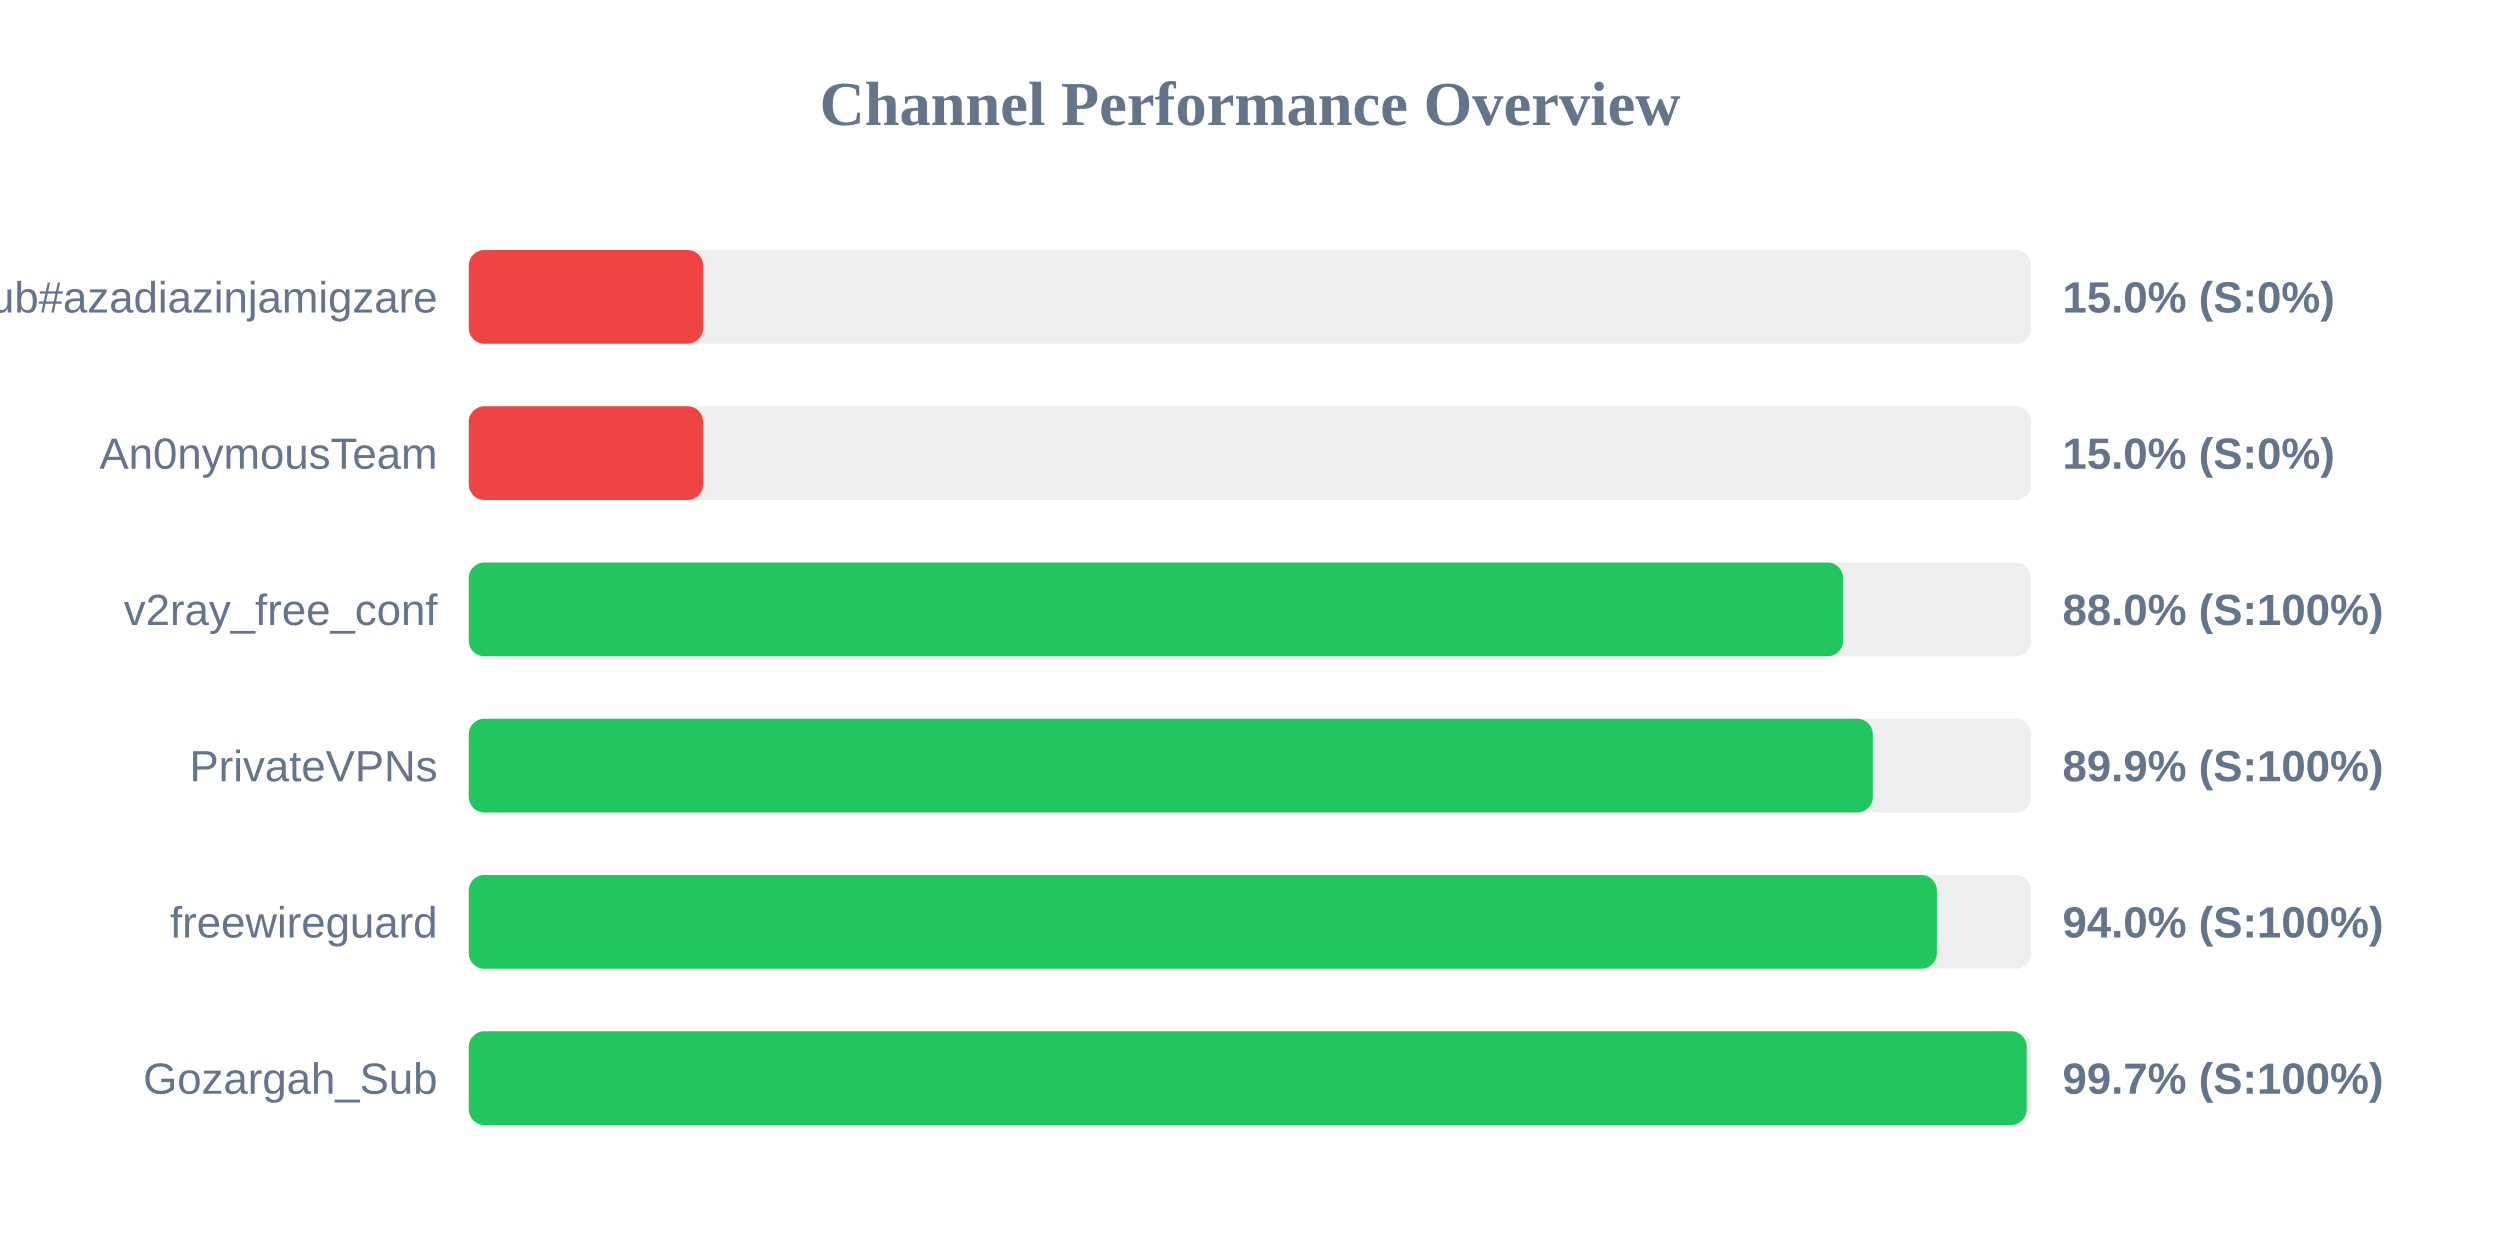
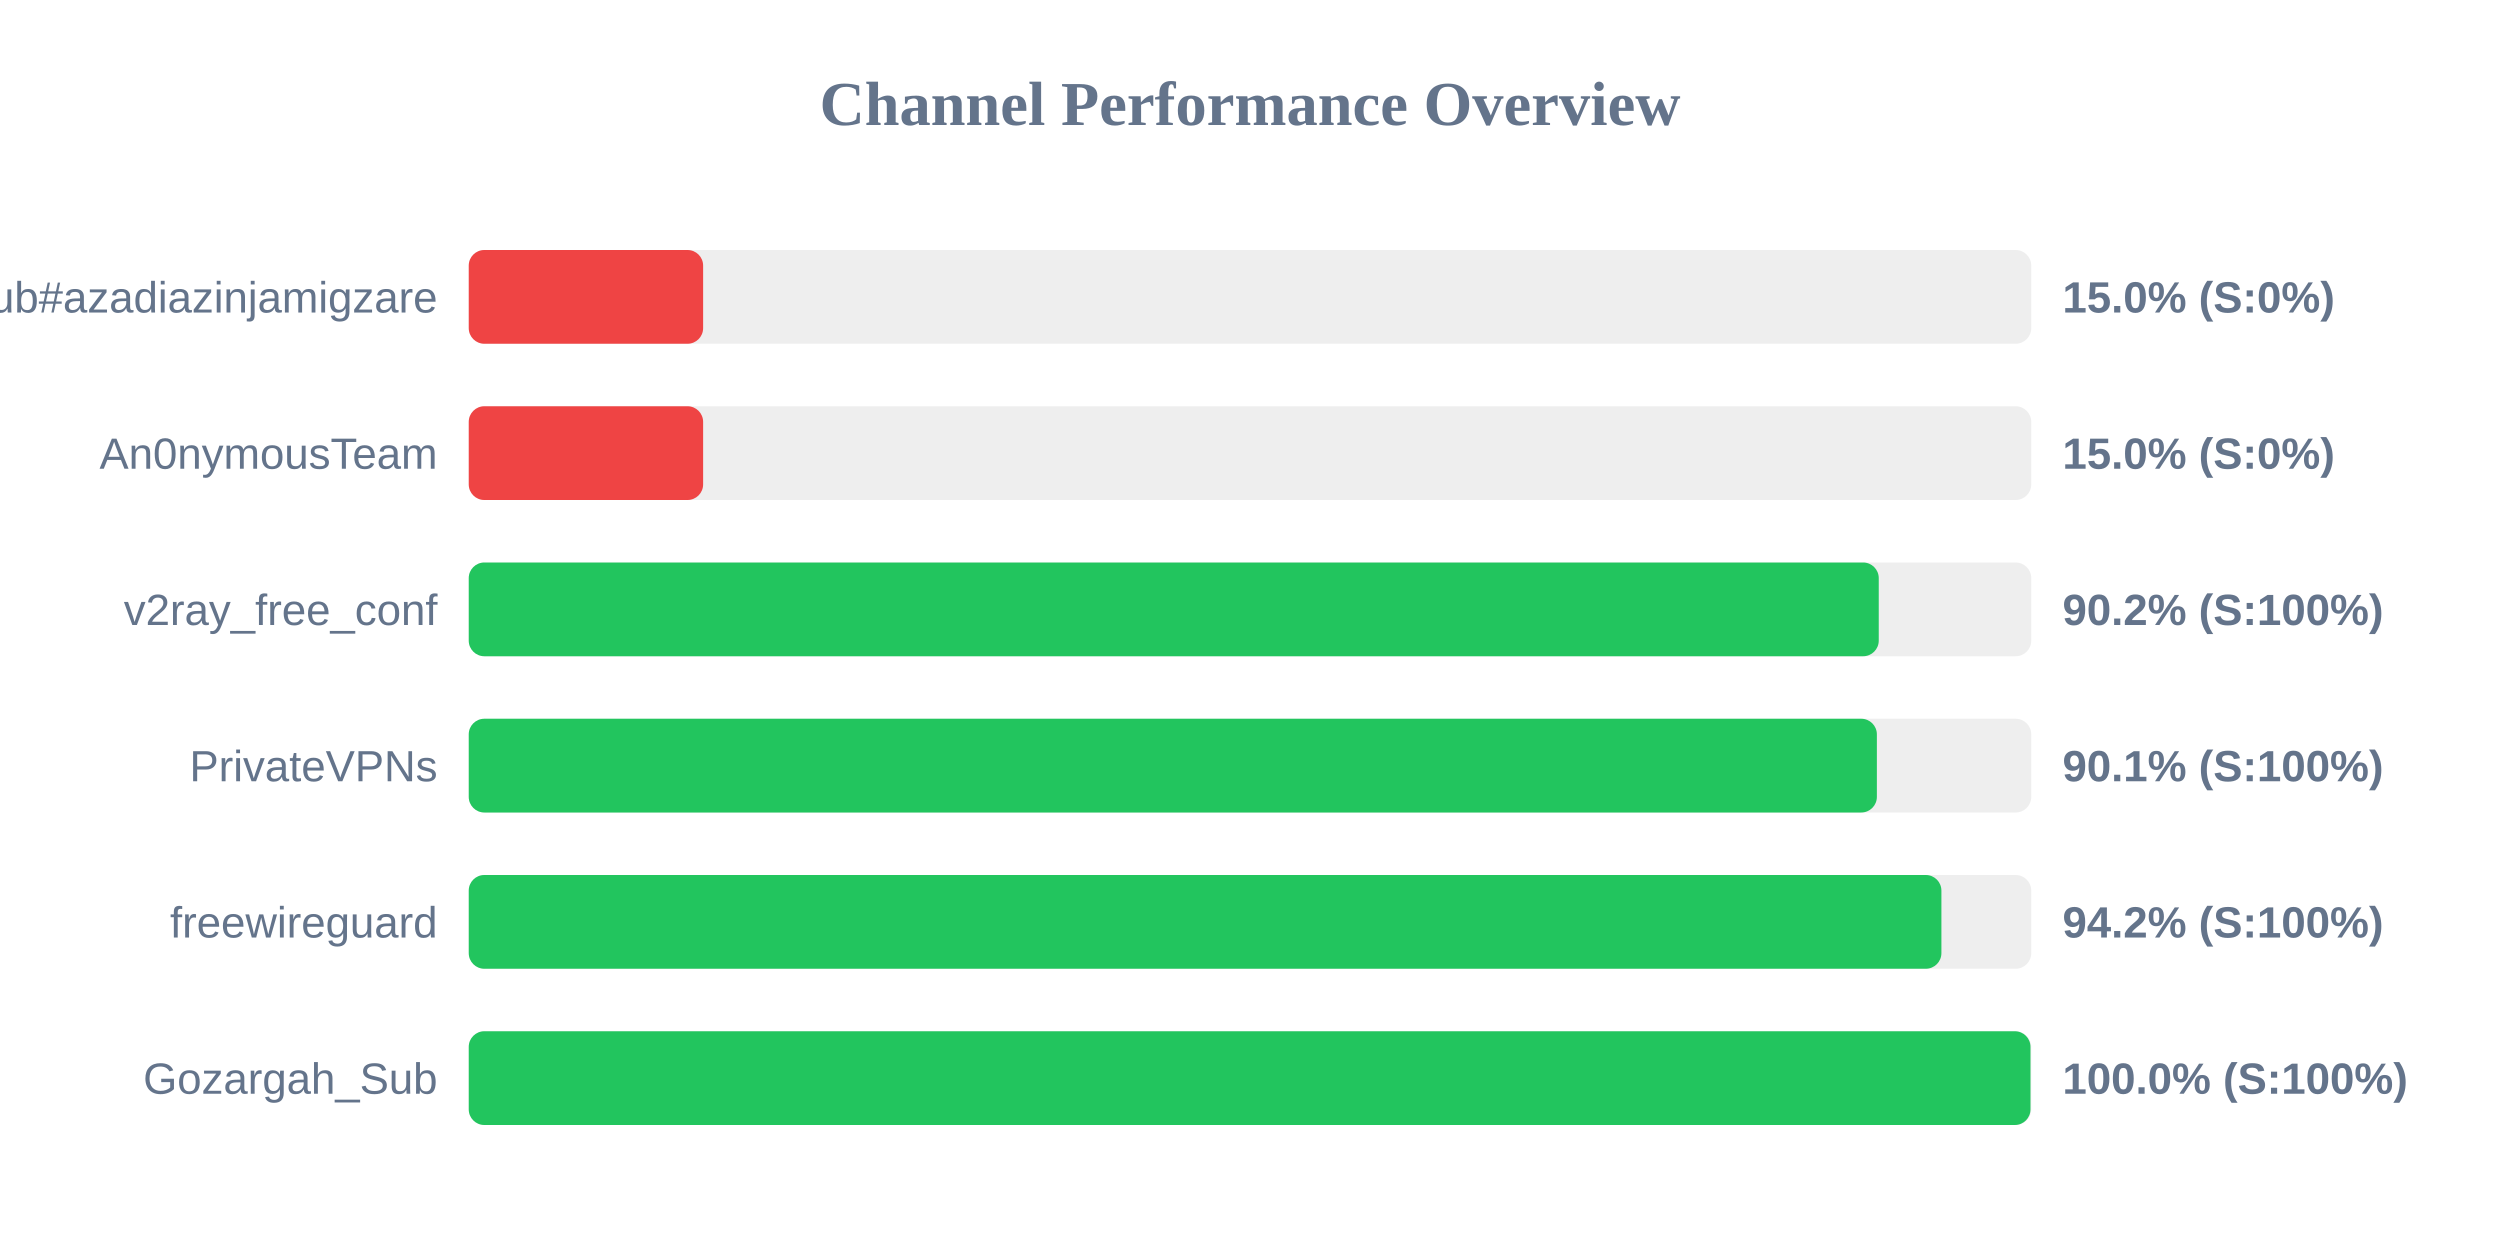
<svg xmlns="http://www.w3.org/2000/svg" width="800" height="400" version="1.1">
  <style>
        .row { font: 14px Arial; fill: #64748b; }
        .score { font: bold 14px Arial; fill: #64748b; }
    </style>
  <text x="400" y="40" text-anchor="middle" font-size="20px" font-weight="bold" fill="#64748b">Channel Performance Overview</text>
  <rect x="150" y="80" width="500" height="30" fill="#eee" rx="5" />
  <rect x="150" y="80" width="75.0" height="30" fill="#ef4444" rx="5" />
  <text x="140" y="100" text-anchor="end" class="row">Sub#azadiazinjamigzare</text>
  <text x="660" y="100" text-anchor="start" class="score">15.0% (S:0%)</text>
  <rect x="150" y="130" width="500" height="30" fill="#eee" rx="5" />
  <rect x="150" y="130" width="75.0" height="30" fill="#ef4444" rx="5" />
  <text x="140" y="150" text-anchor="end" class="row">An0nymousTeam</text>
  <text x="660" y="150" text-anchor="start" class="score">15.0% (S:0%)</text>
  <rect x="150" y="180" width="500" height="30" fill="#eee" rx="5" />
-   <rect x="150" y="180" width="439.8" height="30" fill="#22c55e" rx="5" />
+   <rect x="150" y="180" width="451.2" height="30" fill="#22c55e" rx="5" />
  <text x="140" y="200" text-anchor="end" class="row">v2ray_free_conf</text>
-   <text x="660" y="200" text-anchor="start" class="score">88.0% (S:100%)</text>
+   <text x="660" y="200" text-anchor="start" class="score">90.2% (S:100%)</text>
  <rect x="150" y="230" width="500" height="30" fill="#eee" rx="5" />
-   <rect x="150" y="230" width="449.3" height="30" fill="#22c55e" rx="5" />
+   <rect x="150" y="230" width="450.6" height="30" fill="#22c55e" rx="5" />
  <text x="140" y="250" text-anchor="end" class="row">PrivateVPNs</text>
-   <text x="660" y="250" text-anchor="start" class="score">89.9% (S:100%)</text>
+   <text x="660" y="250" text-anchor="start" class="score">90.1% (S:100%)</text>
  <rect x="150" y="280" width="500" height="30" fill="#eee" rx="5" />
-   <rect x="150" y="280" width="469.8" height="30" fill="#22c55e" rx="5" />
+   <rect x="150" y="280" width="471.25" height="30" fill="#22c55e" rx="5" />
  <text x="140" y="300" text-anchor="end" class="row">freewireguard</text>
-   <text x="660" y="300" text-anchor="start" class="score">94.0% (S:100%)</text>
+   <text x="660" y="300" text-anchor="start" class="score">94.2% (S:100%)</text>
  <rect x="150" y="330" width="500" height="30" fill="#eee" rx="5" />
-   <rect x="150" y="330" width="498.55" height="30" fill="#22c55e" rx="5" />
+   <rect x="150" y="330" width="499.75" height="30" fill="#22c55e" rx="5" />
  <text x="140" y="350" text-anchor="end" class="row">Gozargah_Sub</text>
-   <text x="660" y="350" text-anchor="start" class="score">99.7% (S:100%)</text>
+   <text x="660" y="350" text-anchor="start" class="score">100.0% (S:100%)</text>
</svg>
